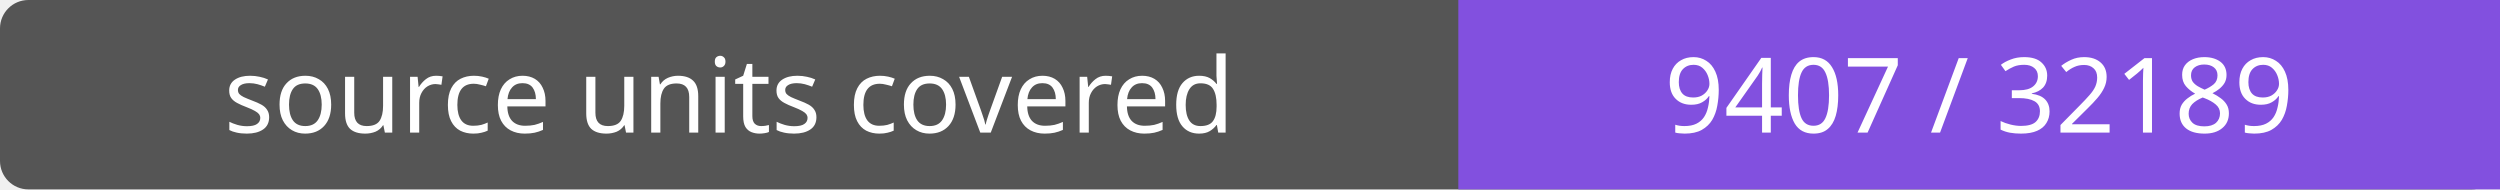
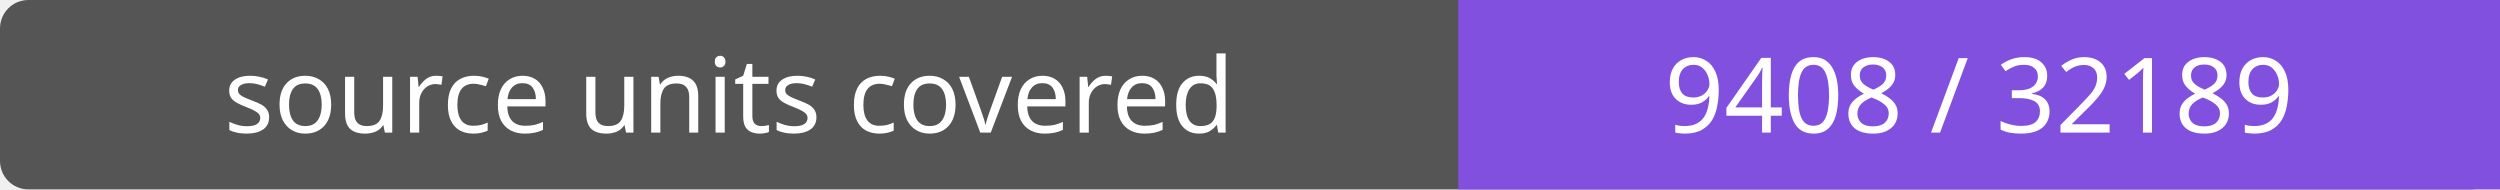
- <svg xmlns="http://www.w3.org/2000/svg" width="264" height="20" role="img" aria-label="source units covered: 9407 / 32189">
+ <svg xmlns="http://www.w3.org/2000/svg" width="264" height="20" role="img" aria-label="source units covered: 9408 / 32189">
  <rect width="264" height="20" rx="3" fill="#555" />
  <path fill="#8250df" d="M154 0h110v20H154z" />
  <g fill="#fff" text-anchor="middle" font-family="Verdana,sans-serif" font-size="11">
    <text x="77.0" y="14">source units covered</text>
-     <text x="209.0" y="14">9407 / 32189</text>
+     <text x="209.0" y="14">9408 / 32189</text>
  </g>
</svg>
